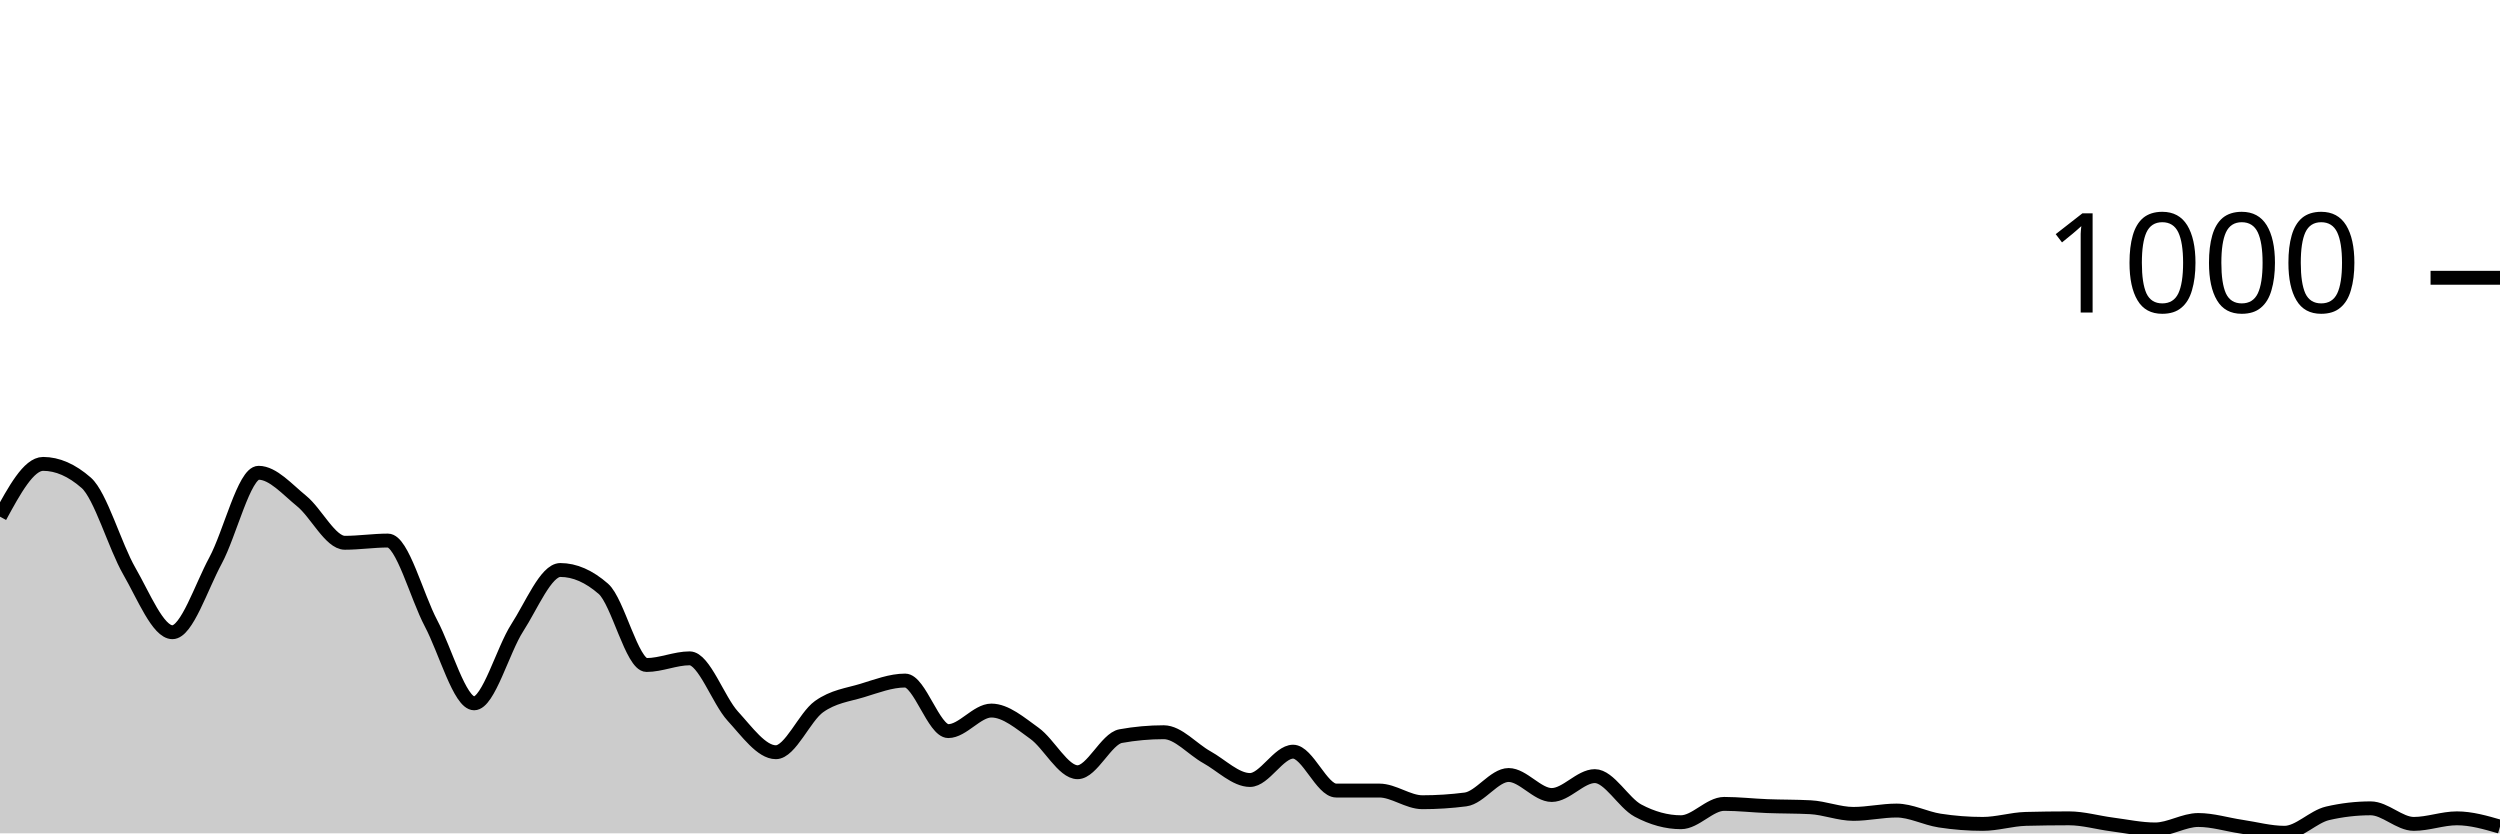
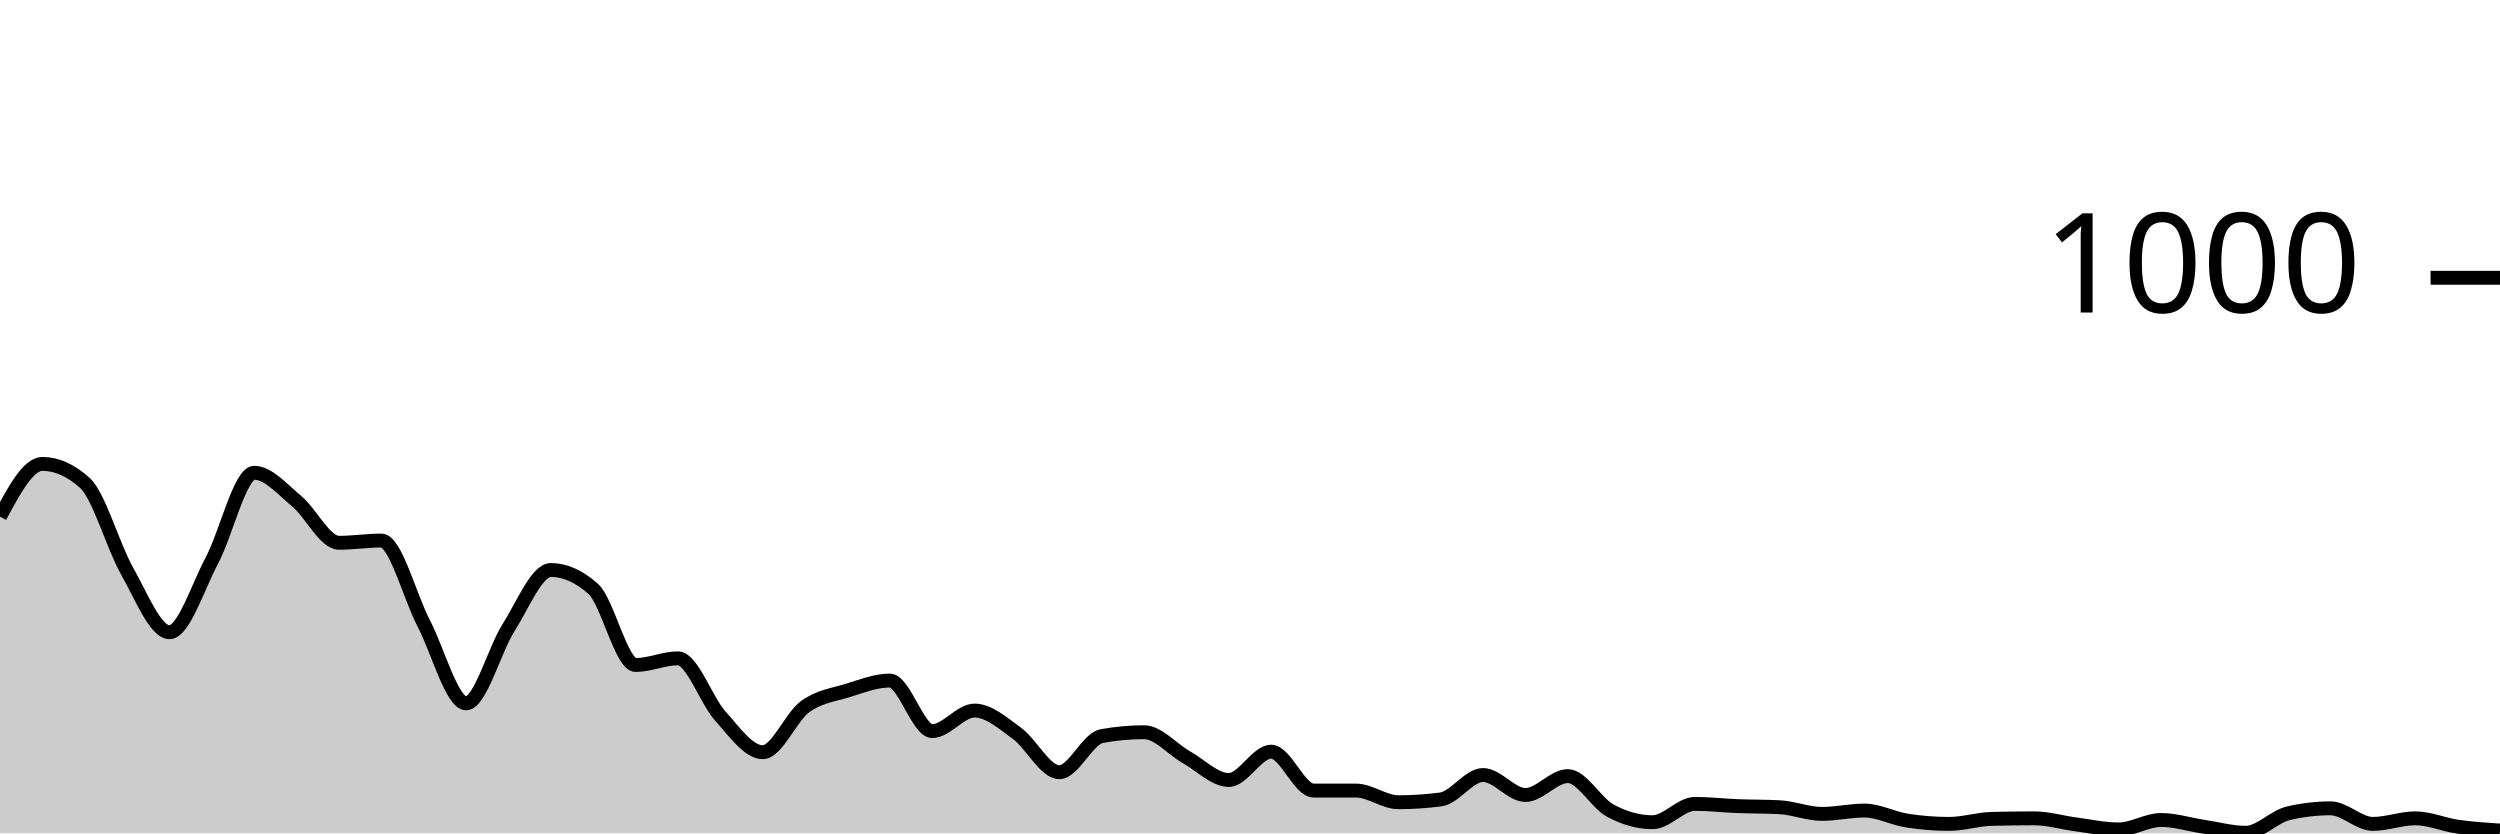
<svg xmlns="http://www.w3.org/2000/svg" viewBox="0 0 180 60">
  <g transform="translate(0,20)">
-     <path class="area" fill="rgba(0, 0, 0, 0.2)" d="M0,17.2C1.034,15.3,2.069,13.4,3.103,13.4C4.138,13.4,5.172,13.853,6.207,14.76C7.241,15.667,8.276,19.327,9.31,21.12C10.345,22.913,11.379,25.52,12.414,25.52C13.448,25.52,14.483,22.273,15.517,20.36C16.552,18.447,17.586,14.04,18.621,14.04C19.655,14.04,20.69,15.24,21.724,16.08C22.759,16.92,23.793,19.08,24.828,19.08C25.862,19.08,26.897,18.92,27.931,18.92C28.966,18.92,30,22.927,31.034,24.88C32.069,26.833,33.103,30.64,34.138,30.64C35.172,30.64,36.207,26.8,37.241,25.2C38.276,23.6,39.31,21.04,40.345,21.04C41.379,21.04,42.414,21.493,43.448,22.4C44.483,23.307,45.517,27.88,46.552,27.88C47.586,27.88,48.621,27.4,49.655,27.4C50.69,27.4,51.724,30.433,52.759,31.56C53.793,32.687,54.828,34.16,55.862,34.16C56.897,34.16,57.931,31.62,58.966,30.88C60,30.14,61.034,30.033,62.069,29.72C63.103,29.407,64.138,29,65.172,29C66.207,29,67.241,32.64,68.276,32.64C69.31,32.64,70.345,31.16,71.379,31.16C72.414,31.16,73.448,32.06,74.483,32.8C75.517,33.54,76.552,35.6,77.586,35.6C78.621,35.6,79.655,33.187,80.69,33C81.724,32.813,82.759,32.72,83.793,32.72C84.828,32.72,85.862,33.947,86.897,34.52C87.931,35.093,88.966,36.16,90,36.16C91.034,36.16,92.069,34.12,93.103,34.12C94.138,34.12,95.172,36.92,96.207,36.92C97.241,36.92,98.276,36.92,99.31,36.92C100.345,36.92,101.379,37.76,102.414,37.76C103.448,37.76,104.483,37.693,105.517,37.56C106.552,37.427,107.586,35.8,108.621,35.8C109.655,35.8,110.69,37.24,111.724,37.24C112.759,37.24,113.793,35.88,114.828,35.88C115.862,35.88,116.897,37.807,117.931,38.36C118.966,38.913,120,39.2,121.034,39.2C122.069,39.2,123.103,37.88,124.138,37.88C125.172,37.88,126.207,38,127.241,38.04C128.276,38.08,129.31,38.067,130.345,38.12C131.379,38.173,132.414,38.6,133.448,38.6C134.483,38.6,135.517,38.36,136.552,38.36C137.586,38.36,138.621,38.92,139.655,39.08C140.69,39.24,141.724,39.32,142.759,39.32C143.793,39.32,144.828,38.987,145.862,38.96C146.897,38.933,147.931,38.92,148.966,38.92C150,38.92,151.034,39.227,152.069,39.36C153.103,39.493,154.138,39.72,155.172,39.72C156.207,39.72,157.241,39.04,158.276,39.04C159.31,39.04,160.345,39.367,161.379,39.52C162.414,39.673,163.448,39.96,164.483,39.96C165.517,39.96,166.552,38.8,167.586,38.56C168.621,38.32,169.655,38.2,170.69,38.2C171.724,38.2,172.759,39.32,173.793,39.32C174.828,39.32,175.862,38.92,176.897,38.92C177.931,38.92,178.966,39.22,180,39.52L180,40C178.966,40,177.931,40,176.897,40C175.862,40,174.828,40,173.793,40C172.759,40,171.724,40,170.69,40C169.655,40,168.621,40,167.586,40C166.552,40,165.517,40,164.483,40C163.448,40,162.414,40,161.379,40C160.345,40,159.31,40,158.276,40C157.241,40,156.207,40,155.172,40C154.138,40,153.103,40,152.069,40C151.034,40,150,40,148.966,40C147.931,40,146.897,40,145.862,40C144.828,40,143.793,40,142.759,40C141.724,40,140.69,40,139.655,40C138.621,40,137.586,40,136.552,40C135.517,40,134.483,40,133.448,40C132.414,40,131.379,40,130.345,40C129.31,40,128.276,40,127.241,40C126.207,40,125.172,40,124.138,40C123.103,40,122.069,40,121.034,40C120,40,118.966,40,117.931,40C116.897,40,115.862,40,114.828,40C113.793,40,112.759,40,111.724,40C110.69,40,109.655,40,108.621,40C107.586,40,106.552,40,105.517,40C104.483,40,103.448,40,102.414,40C101.379,40,100.345,40,99.31,40C98.276,40,97.241,40,96.207,40C95.172,40,94.138,40,93.103,40C92.069,40,91.034,40,90,40C88.966,40,87.931,40,86.897,40C85.862,40,84.828,40,83.793,40C82.759,40,81.724,40,80.69,40C79.655,40,78.621,40,77.586,40C76.552,40,75.517,40,74.483,40C73.448,40,72.414,40,71.379,40C70.345,40,69.31,40,68.276,40C67.241,40,66.207,40,65.172,40C64.138,40,63.103,40,62.069,40C61.034,40,60,40,58.966,40C57.931,40,56.897,40,55.862,40C54.828,40,53.793,40,52.759,40C51.724,40,50.69,40,49.655,40C48.621,40,47.586,40,46.552,40C45.517,40,44.483,40,43.448,40C42.414,40,41.379,40,40.345,40C39.31,40,38.276,40,37.241,40C36.207,40,35.172,40,34.138,40C33.103,40,32.069,40,31.034,40C30,40,28.966,40,27.931,40C26.897,40,25.862,40,24.828,40C23.793,40,22.759,40,21.724,40C20.69,40,19.655,40,18.621,40C17.586,40,16.552,40,15.517,40C14.483,40,13.448,40,12.414,40C11.379,40,10.345,40,9.31,40C8.276,40,7.241,40,6.207,40C5.172,40,4.138,40,3.103,40C2.069,40,1.034,40,0,40Z" />
-     <path class="line" stroke="black" fill="none" d="M0,17.2C1.034,15.3,2.069,13.4,3.103,13.4C4.138,13.4,5.172,13.853,6.207,14.76C7.241,15.667,8.276,19.327,9.31,21.12C10.345,22.913,11.379,25.52,12.414,25.52C13.448,25.52,14.483,22.273,15.517,20.36C16.552,18.447,17.586,14.04,18.621,14.04C19.655,14.04,20.69,15.24,21.724,16.08C22.759,16.92,23.793,19.08,24.828,19.08C25.862,19.08,26.897,18.92,27.931,18.92C28.966,18.92,30,22.927,31.034,24.88C32.069,26.833,33.103,30.64,34.138,30.64C35.172,30.64,36.207,26.8,37.241,25.2C38.276,23.6,39.31,21.04,40.345,21.04C41.379,21.04,42.414,21.493,43.448,22.4C44.483,23.307,45.517,27.88,46.552,27.88C47.586,27.88,48.621,27.4,49.655,27.4C50.69,27.4,51.724,30.433,52.759,31.56C53.793,32.687,54.828,34.16,55.862,34.16C56.897,34.16,57.931,31.62,58.966,30.88C60,30.14,61.034,30.033,62.069,29.72C63.103,29.407,64.138,29,65.172,29C66.207,29,67.241,32.64,68.276,32.64C69.31,32.64,70.345,31.16,71.379,31.16C72.414,31.16,73.448,32.06,74.483,32.8C75.517,33.54,76.552,35.6,77.586,35.6C78.621,35.6,79.655,33.187,80.69,33C81.724,32.813,82.759,32.72,83.793,32.72C84.828,32.72,85.862,33.947,86.897,34.52C87.931,35.093,88.966,36.16,90,36.16C91.034,36.16,92.069,34.12,93.103,34.12C94.138,34.12,95.172,36.92,96.207,36.92C97.241,36.92,98.276,36.92,99.31,36.92C100.345,36.92,101.379,37.76,102.414,37.76C103.448,37.76,104.483,37.693,105.517,37.56C106.552,37.427,107.586,35.8,108.621,35.8C109.655,35.8,110.69,37.24,111.724,37.24C112.759,37.24,113.793,35.88,114.828,35.88C115.862,35.88,116.897,37.807,117.931,38.36C118.966,38.913,120,39.2,121.034,39.2C122.069,39.2,123.103,37.88,124.138,37.88C125.172,37.88,126.207,38,127.241,38.04C128.276,38.08,129.31,38.067,130.345,38.12C131.379,38.173,132.414,38.6,133.448,38.6C134.483,38.6,135.517,38.36,136.552,38.36C137.586,38.36,138.621,38.92,139.655,39.08C140.69,39.24,141.724,39.32,142.759,39.32C143.793,39.32,144.828,38.987,145.862,38.96C146.897,38.933,147.931,38.92,148.966,38.92C150,38.92,151.034,39.227,152.069,39.36C153.103,39.493,154.138,39.72,155.172,39.72C156.207,39.72,157.241,39.04,158.276,39.04C159.31,39.04,160.345,39.367,161.379,39.52C162.414,39.673,163.448,39.96,164.483,39.96C165.517,39.96,166.552,38.8,167.586,38.56C168.621,38.32,169.655,38.2,170.69,38.2C171.724,38.2,172.759,39.32,173.793,39.32C174.828,39.32,175.862,38.92,176.897,38.92C177.931,38.92,178.966,39.22,180,39.52" />
+     <path class="area" fill="rgba(0, 0, 0, 0.2)" d="M0,17.2C1.017,15.3,2.034,13.4,3.051,13.4C4.068,13.4,5.085,13.853,6.102,14.76C7.119,15.667,8.136,19.327,9.153,21.12C10.169,22.913,11.186,25.52,12.203,25.52C13.22,25.52,14.237,22.273,15.254,20.36C16.271,18.447,17.288,14.04,18.305,14.04C19.322,14.04,20.339,15.24,21.356,16.08C22.373,16.92,23.39,19.08,24.407,19.08C25.424,19.08,26.441,18.92,27.458,18.92C28.475,18.92,29.492,22.927,30.508,24.88C31.525,26.833,32.542,30.64,33.559,30.64C34.576,30.64,35.593,26.8,36.61,25.2C37.627,23.6,38.644,21.04,39.661,21.04C40.678,21.04,41.695,21.493,42.712,22.4C43.729,23.307,44.746,27.88,45.763,27.88C46.78,27.88,47.797,27.4,48.814,27.4C49.831,27.4,50.847,30.433,51.864,31.56C52.881,32.687,53.898,34.16,54.915,34.16C55.932,34.16,56.949,31.62,57.966,30.88C58.983,30.14,60,30.033,61.017,29.72C62.034,29.407,63.051,29,64.068,29C65.085,29,66.102,32.64,67.119,32.64C68.136,32.64,69.153,31.16,70.169,31.16C71.186,31.16,72.203,32.06,73.22,32.8C74.237,33.54,75.254,35.6,76.271,35.6C77.288,35.6,78.305,33.187,79.322,33C80.339,32.813,81.356,32.72,82.373,32.72C83.39,32.72,84.407,33.947,85.424,34.52C86.441,35.093,87.458,36.16,88.475,36.16C89.492,36.16,90.508,34.12,91.525,34.12C92.542,34.12,93.559,36.92,94.576,36.92C95.593,36.92,96.61,36.92,97.627,36.92C98.644,36.92,99.661,37.76,100.678,37.76C101.695,37.76,102.712,37.693,103.729,37.56C104.746,37.427,105.763,35.8,106.78,35.8C107.797,35.8,108.814,37.24,109.831,37.24C110.847,37.24,111.864,35.88,112.881,35.88C113.898,35.88,114.915,37.807,115.932,38.36C116.949,38.913,117.966,39.2,118.983,39.2C120,39.2,121.017,37.88,122.034,37.88C123.051,37.88,124.068,38,125.085,38.04C126.102,38.08,127.119,38.067,128.136,38.12C129.153,38.173,130.169,38.6,131.186,38.6C132.203,38.6,133.22,38.36,134.237,38.36C135.254,38.36,136.271,38.92,137.288,39.08C138.305,39.24,139.322,39.32,140.339,39.32C141.356,39.32,142.373,38.987,143.39,38.96C144.407,38.933,145.424,38.92,146.441,38.92C147.458,38.92,148.475,39.227,149.492,39.36C150.508,39.493,151.525,39.72,152.542,39.72C153.559,39.72,154.576,39.04,155.593,39.04C156.61,39.04,157.627,39.367,158.644,39.52C159.661,39.673,160.678,39.96,161.695,39.96C162.712,39.96,163.729,38.8,164.746,38.56C165.763,38.32,166.78,38.2,167.797,38.2C168.814,38.2,169.831,39.32,170.847,39.32C171.864,39.32,172.881,38.92,173.898,38.92C174.915,38.92,175.932,39.373,176.949,39.52C177.966,39.667,178.983,39.733,180,39.8L180,40C178.983,40,177.966,40,176.949,40C175.932,40,174.915,40,173.898,40C172.881,40,171.864,40,170.847,40C169.831,40,168.814,40,167.797,40C166.78,40,165.763,40,164.746,40C163.729,40,162.712,40,161.695,40C160.678,40,159.661,40,158.644,40C157.627,40,156.61,40,155.593,40C154.576,40,153.559,40,152.542,40C151.525,40,150.508,40,149.492,40C148.475,40,147.458,40,146.441,40C145.424,40,144.407,40,143.39,40C142.373,40,141.356,40,140.339,40C139.322,40,138.305,40,137.288,40C136.271,40,135.254,40,134.237,40C133.22,40,132.203,40,131.186,40C130.169,40,129.153,40,128.136,40C127.119,40,126.102,40,125.085,40C124.068,40,123.051,40,122.034,40C121.017,40,120,40,118.983,40C117.966,40,116.949,40,115.932,40C114.915,40,113.898,40,112.881,40C111.864,40,110.847,40,109.831,40C108.814,40,107.797,40,106.78,40C105.763,40,104.746,40,103.729,40C102.712,40,101.695,40,100.678,40C99.661,40,98.644,40,97.627,40C96.61,40,95.593,40,94.576,40C93.559,40,92.542,40,91.525,40C90.508,40,89.492,40,88.475,40C87.458,40,86.441,40,85.424,40C84.407,40,83.39,40,82.373,40C81.356,40,80.339,40,79.322,40C78.305,40,77.288,40,76.271,40C75.254,40,74.237,40,73.22,40C72.203,40,71.186,40,70.169,40C69.153,40,68.136,40,67.119,40C66.102,40,65.085,40,64.068,40C63.051,40,62.034,40,61.017,40C60,40,58.983,40,57.966,40C56.949,40,55.932,40,54.915,40C53.898,40,52.881,40,51.864,40C50.847,40,49.831,40,48.814,40C47.797,40,46.78,40,45.763,40C44.746,40,43.729,40,42.712,40C41.695,40,40.678,40,39.661,40C38.644,40,37.627,40,36.61,40C35.593,40,34.576,40,33.559,40C32.542,40,31.525,40,30.508,40C29.492,40,28.475,40,27.458,40C26.441,40,25.424,40,24.407,40C23.39,40,22.373,40,21.356,40C20.339,40,19.322,40,18.305,40C17.288,40,16.271,40,15.254,40C14.237,40,13.22,40,12.203,40C11.186,40,10.169,40,9.153,40C8.136,40,7.119,40,6.102,40C5.085,40,4.068,40,3.051,40C2.034,40,1.017,40,0,40Z" />
+     <path class="line" stroke="black" fill="none" d="M0,17.2C1.017,15.3,2.034,13.4,3.051,13.4C4.068,13.4,5.085,13.853,6.102,14.76C7.119,15.667,8.136,19.327,9.153,21.12C10.169,22.913,11.186,25.52,12.203,25.52C13.22,25.52,14.237,22.273,15.254,20.36C16.271,18.447,17.288,14.04,18.305,14.04C19.322,14.04,20.339,15.24,21.356,16.08C22.373,16.92,23.39,19.08,24.407,19.08C25.424,19.08,26.441,18.92,27.458,18.92C28.475,18.92,29.492,22.927,30.508,24.88C31.525,26.833,32.542,30.64,33.559,30.64C34.576,30.64,35.593,26.8,36.61,25.2C37.627,23.6,38.644,21.04,39.661,21.04C40.678,21.04,41.695,21.493,42.712,22.4C43.729,23.307,44.746,27.88,45.763,27.88C46.78,27.88,47.797,27.4,48.814,27.4C49.831,27.4,50.847,30.433,51.864,31.56C52.881,32.687,53.898,34.16,54.915,34.16C55.932,34.16,56.949,31.62,57.966,30.88C58.983,30.14,60,30.033,61.017,29.72C62.034,29.407,63.051,29,64.068,29C65.085,29,66.102,32.64,67.119,32.64C68.136,32.64,69.153,31.16,70.169,31.16C71.186,31.16,72.203,32.06,73.22,32.8C74.237,33.54,75.254,35.6,76.271,35.6C77.288,35.6,78.305,33.187,79.322,33C80.339,32.813,81.356,32.72,82.373,32.72C83.39,32.72,84.407,33.947,85.424,34.52C86.441,35.093,87.458,36.16,88.475,36.16C89.492,36.16,90.508,34.12,91.525,34.12C92.542,34.12,93.559,36.92,94.576,36.92C95.593,36.92,96.61,36.92,97.627,36.92C98.644,36.92,99.661,37.76,100.678,37.76C101.695,37.76,102.712,37.693,103.729,37.56C104.746,37.427,105.763,35.8,106.78,35.8C107.797,35.8,108.814,37.24,109.831,37.24C110.847,37.24,111.864,35.88,112.881,35.88C113.898,35.88,114.915,37.807,115.932,38.36C116.949,38.913,117.966,39.2,118.983,39.2C120,39.2,121.017,37.88,122.034,37.88C123.051,37.88,124.068,38,125.085,38.04C126.102,38.08,127.119,38.067,128.136,38.12C129.153,38.173,130.169,38.6,131.186,38.6C132.203,38.6,133.22,38.36,134.237,38.36C135.254,38.36,136.271,38.92,137.288,39.08C138.305,39.24,139.322,39.32,140.339,39.32C141.356,39.32,142.373,38.987,143.39,38.96C144.407,38.933,145.424,38.92,146.441,38.92C147.458,38.92,148.475,39.227,149.492,39.36C150.508,39.493,151.525,39.72,152.542,39.72C153.559,39.72,154.576,39.04,155.593,39.04C156.61,39.04,157.627,39.367,158.644,39.52C159.661,39.673,160.678,39.96,161.695,39.96C162.712,39.96,163.729,38.8,164.746,38.56C165.763,38.32,166.78,38.2,167.797,38.2C168.814,38.2,169.831,39.32,170.847,39.32C171.864,39.32,172.881,38.92,173.898,38.92C174.915,38.92,175.932,39.373,176.949,39.52C177.966,39.667,178.983,39.733,180,39.8" />
    <path class="axis-ceiling" stroke-width="1" stroke="black" fill="none" d="M175,0L180,0" />
    <text class="axis-ceiling-label" font-family="sans-serif" text-anchor="end" font-size="10px" x="170" y="2.5">1000</text>
  </g>
</svg>
